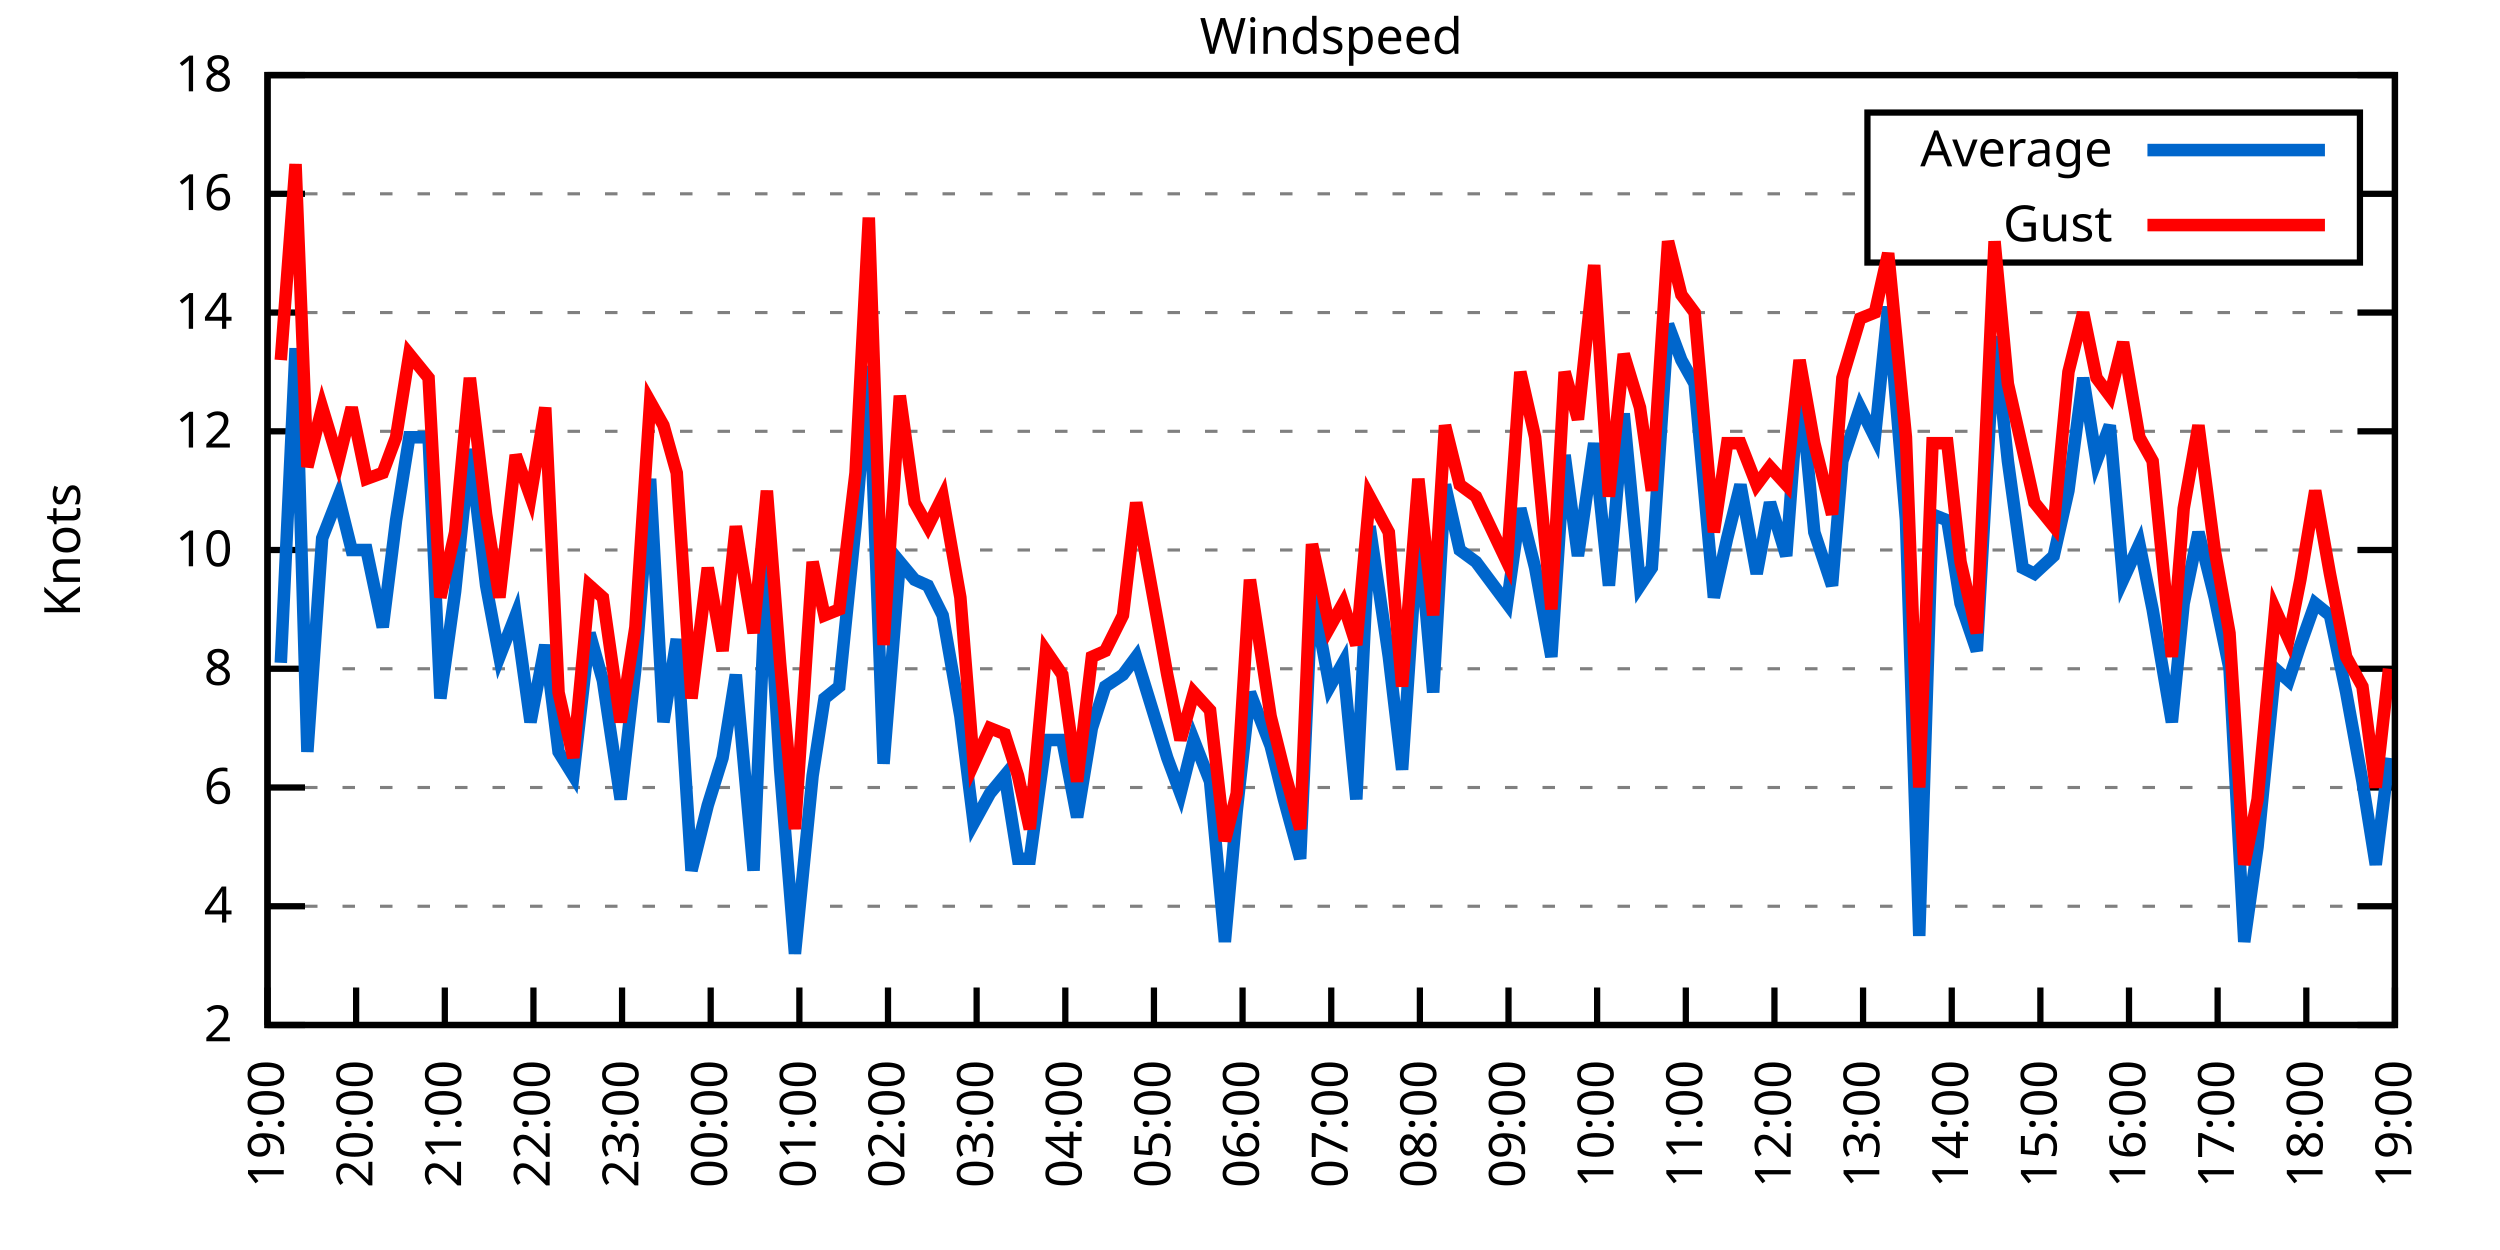
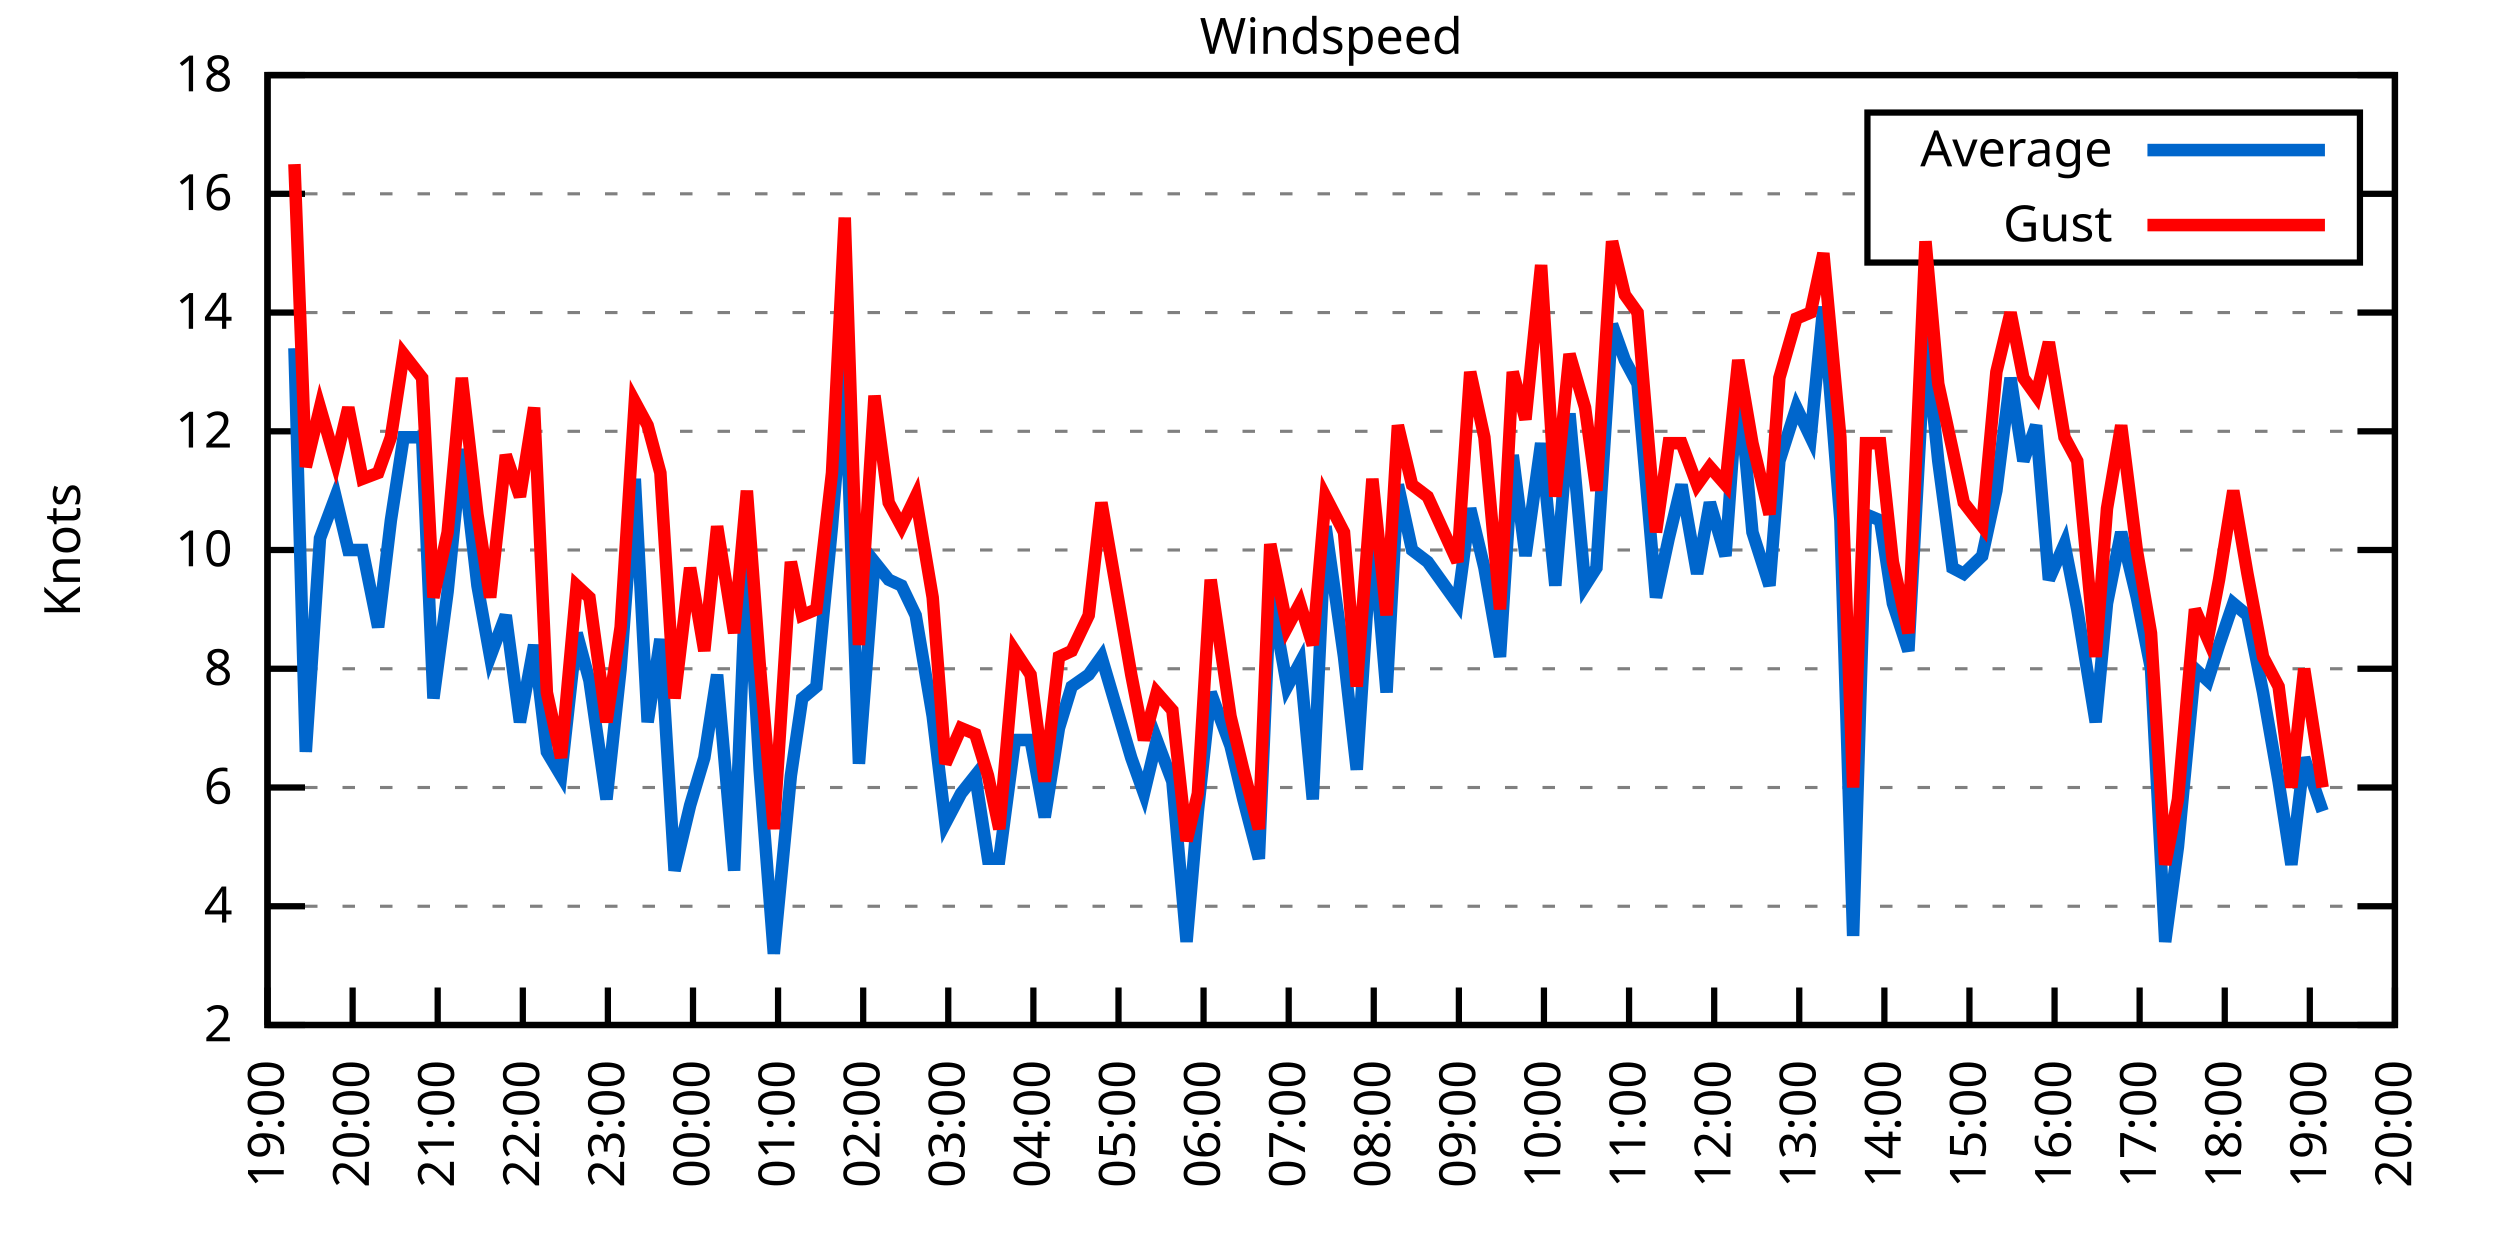
<svg xmlns="http://www.w3.org/2000/svg" xmlns:xlink="http://www.w3.org/1999/xlink" width="400" height="200" viewBox="0 0 400 200">
  <g id="gnuplot_canvas">
    <rect x="0" y="0" width="400" height="200" fill="none" />
    <defs>
      <circle id="gpDot" r="0.5" stroke-width="0.5" stroke="currentColor" />
      <path id="gpPt0" stroke-width="0.333" stroke="currentColor" d="M-1,0 h2 M0,-1 v2" />
      <path id="gpPt1" stroke-width="0.333" stroke="currentColor" d="M-1,-1 L1,1 M1,-1 L-1,1" />
      <path id="gpPt2" stroke-width="0.333" stroke="currentColor" d="M-1,0 L1,0 M0,-1 L0,1 M-1,-1 L1,1 M-1,1 L1,-1" />
      <rect id="gpPt3" stroke-width="0.333" stroke="currentColor" x="-1" y="-1" width="2" height="2" />
      <rect id="gpPt4" stroke-width="0.333" stroke="currentColor" fill="currentColor" x="-1" y="-1" width="2" height="2" />
      <circle id="gpPt5" stroke-width="0.333" stroke="currentColor" cx="0" cy="0" r="1" />
      <use xlink:href="#gpPt5" id="gpPt6" fill="currentColor" stroke="none" />
      <path id="gpPt7" stroke-width="0.333" stroke="currentColor" d="M0,-1.33 L-1.33,0.67 L1.33,0.67 z" />
      <use xlink:href="#gpPt7" id="gpPt8" fill="currentColor" stroke="none" />
      <use xlink:href="#gpPt7" id="gpPt9" stroke="currentColor" transform="rotate(180)" />
      <use xlink:href="#gpPt9" id="gpPt10" fill="currentColor" stroke="none" />
      <use xlink:href="#gpPt3" id="gpPt11" stroke="currentColor" transform="rotate(45)" />
      <use xlink:href="#gpPt11" id="gpPt12" fill="currentColor" stroke="none" />
      <path id="gpPt13" stroke-width="0.333" stroke="currentColor" d="M0,1.330 L1.265,0.411 L0.782,-1.067 L-0.782,-1.076 L-1.265,0.411 z" />
      <use xlink:href="#gpPt13" id="gpPt14" fill="currentColor" stroke="none" />
      <filter id="textbox" filterUnits="objectBoundingBox" x="0" y="0" height="1" width="1">
        <feFlood flood-color="white" flood-opacity="1" result="bgnd" />
        <feComposite in="SourceGraphic" in2="bgnd" operator="atop" />
      </filter>
      <filter id="greybox" filterUnits="objectBoundingBox" x="0" y="0" height="1" width="1">
        <feFlood flood-color="lightgrey" flood-opacity="1" result="grey" />
        <feComposite in="SourceGraphic" in2="grey" operator="atop" />
      </filter>
    </defs>
    <g fill="none" color="white" stroke="currentColor" stroke-width="1.00" stroke-linecap="butt" stroke-linejoin="miter">
</g>
    <g fill="none" color="black" stroke="currentColor" stroke-width="1.00" stroke-linecap="butt" stroke-linejoin="miter">
      <g stroke="none" shape-rendering="crispEdges">
        <polygon fill="rgb(255, 255, 255)" points="42.80,164.00 383.18,164.00 383.18,12.02 42.80,12.02 " />
      </g>
    </g>
    <g fill="none" color="black" stroke="currentColor" stroke-width="1.00" stroke-linecap="butt" stroke-linejoin="miter">
</g>
    <g fill="none" color="black" stroke="black" stroke-width="0.50" stroke-linecap="butt" stroke-linejoin="miter">
</g>
    <g fill="none" color="gray" stroke="currentColor" stroke-width="0.50" stroke-linecap="butt" stroke-linejoin="miter">
      <path stroke="gray" stroke-dasharray="2,4" class="gridline" d="M42.80,164.00 L383.19,164.00  " />
    </g>
    <g fill="none" color="gray" stroke="gray" stroke-width="1.00" stroke-linecap="butt" stroke-linejoin="miter">
</g>
    <g fill="none" color="black" stroke="currentColor" stroke-width="1.00" stroke-linecap="butt" stroke-linejoin="miter">
      <path stroke="black" d="M42.80,164.00 L48.80,164.00 M383.19,164.00 L377.19,164.00  " />
      <g transform="translate(37.20,166.60)" stroke="none" fill="black" font-family="Sans" font-size="8.00" text-anchor="end">
        <text>
          <tspan font-family="Sans"> 2</tspan>
        </text>
      </g>
    </g>
    <g fill="none" color="black" stroke="currentColor" stroke-width="1.00" stroke-linecap="butt" stroke-linejoin="miter">
</g>
    <g fill="none" color="black" stroke="black" stroke-width="0.50" stroke-linecap="butt" stroke-linejoin="miter">
</g>
    <g fill="none" color="gray" stroke="currentColor" stroke-width="0.50" stroke-linecap="butt" stroke-linejoin="miter">
      <path stroke="gray" stroke-dasharray="2,4" class="gridline" d="M42.80,145.00 L383.19,145.00  " />
    </g>
    <g fill="none" color="gray" stroke="gray" stroke-width="1.00" stroke-linecap="butt" stroke-linejoin="miter">
</g>
    <g fill="none" color="black" stroke="currentColor" stroke-width="1.00" stroke-linecap="butt" stroke-linejoin="miter">
      <path stroke="black" d="M42.80,145.00 L48.80,145.00 M383.19,145.00 L377.19,145.00  " />
      <g transform="translate(37.20,147.60)" stroke="none" fill="black" font-family="Sans" font-size="8.00" text-anchor="end">
        <text>
          <tspan font-family="Sans"> 4</tspan>
        </text>
      </g>
    </g>
    <g fill="none" color="black" stroke="currentColor" stroke-width="1.00" stroke-linecap="butt" stroke-linejoin="miter">
</g>
    <g fill="none" color="black" stroke="black" stroke-width="0.50" stroke-linecap="butt" stroke-linejoin="miter">
</g>
    <g fill="none" color="gray" stroke="currentColor" stroke-width="0.50" stroke-linecap="butt" stroke-linejoin="miter">
      <path stroke="gray" stroke-dasharray="2,4" class="gridline" d="M42.80,126.00 L383.19,126.00  " />
    </g>
    <g fill="none" color="gray" stroke="gray" stroke-width="1.00" stroke-linecap="butt" stroke-linejoin="miter">
</g>
    <g fill="none" color="black" stroke="currentColor" stroke-width="1.00" stroke-linecap="butt" stroke-linejoin="miter">
      <path stroke="black" d="M42.80,126.00 L48.80,126.00 M383.19,126.00 L377.19,126.00  " />
      <g transform="translate(37.20,128.60)" stroke="none" fill="black" font-family="Sans" font-size="8.00" text-anchor="end">
        <text>
          <tspan font-family="Sans"> 6</tspan>
        </text>
      </g>
    </g>
    <g fill="none" color="black" stroke="currentColor" stroke-width="1.00" stroke-linecap="butt" stroke-linejoin="miter">
</g>
    <g fill="none" color="black" stroke="black" stroke-width="0.50" stroke-linecap="butt" stroke-linejoin="miter">
</g>
    <g fill="none" color="gray" stroke="currentColor" stroke-width="0.50" stroke-linecap="butt" stroke-linejoin="miter">
      <path stroke="gray" stroke-dasharray="2,4" class="gridline" d="M42.80,107.00 L383.19,107.00  " />
    </g>
    <g fill="none" color="gray" stroke="gray" stroke-width="1.00" stroke-linecap="butt" stroke-linejoin="miter">
</g>
    <g fill="none" color="black" stroke="currentColor" stroke-width="1.00" stroke-linecap="butt" stroke-linejoin="miter">
      <path stroke="black" d="M42.80,107.00 L48.80,107.00 M383.19,107.00 L377.19,107.00  " />
      <g transform="translate(37.20,109.60)" stroke="none" fill="black" font-family="Sans" font-size="8.00" text-anchor="end">
        <text>
          <tspan font-family="Sans"> 8</tspan>
        </text>
      </g>
    </g>
    <g fill="none" color="black" stroke="currentColor" stroke-width="1.00" stroke-linecap="butt" stroke-linejoin="miter">
</g>
    <g fill="none" color="black" stroke="black" stroke-width="0.50" stroke-linecap="butt" stroke-linejoin="miter">
</g>
    <g fill="none" color="gray" stroke="currentColor" stroke-width="0.50" stroke-linecap="butt" stroke-linejoin="miter">
      <path stroke="gray" stroke-dasharray="2,4" class="gridline" d="M42.80,88.00 L383.19,88.00  " />
    </g>
    <g fill="none" color="gray" stroke="gray" stroke-width="1.00" stroke-linecap="butt" stroke-linejoin="miter">
</g>
    <g fill="none" color="black" stroke="currentColor" stroke-width="1.00" stroke-linecap="butt" stroke-linejoin="miter">
      <path stroke="black" d="M42.80,88.00 L48.80,88.00 M383.19,88.00 L377.19,88.00  " />
      <g transform="translate(37.20,90.60)" stroke="none" fill="black" font-family="Sans" font-size="8.00" text-anchor="end">
        <text>
          <tspan font-family="Sans"> 10</tspan>
        </text>
      </g>
    </g>
    <g fill="none" color="black" stroke="currentColor" stroke-width="1.00" stroke-linecap="butt" stroke-linejoin="miter">
</g>
    <g fill="none" color="black" stroke="black" stroke-width="0.50" stroke-linecap="butt" stroke-linejoin="miter">
</g>
    <g fill="none" color="gray" stroke="currentColor" stroke-width="0.50" stroke-linecap="butt" stroke-linejoin="miter">
      <path stroke="gray" stroke-dasharray="2,4" class="gridline" d="M42.80,69.01 L383.19,69.01  " />
    </g>
    <g fill="none" color="gray" stroke="gray" stroke-width="1.00" stroke-linecap="butt" stroke-linejoin="miter">
</g>
    <g fill="none" color="black" stroke="currentColor" stroke-width="1.00" stroke-linecap="butt" stroke-linejoin="miter">
      <path stroke="black" d="M42.80,69.01 L48.80,69.01 M383.19,69.01 L377.19,69.01  " />
      <g transform="translate(37.20,71.61)" stroke="none" fill="black" font-family="Sans" font-size="8.00" text-anchor="end">
        <text>
          <tspan font-family="Sans"> 12</tspan>
        </text>
      </g>
    </g>
    <g fill="none" color="black" stroke="currentColor" stroke-width="1.00" stroke-linecap="butt" stroke-linejoin="miter">
</g>
    <g fill="none" color="black" stroke="black" stroke-width="0.50" stroke-linecap="butt" stroke-linejoin="miter">
</g>
    <g fill="none" color="gray" stroke="currentColor" stroke-width="0.50" stroke-linecap="butt" stroke-linejoin="miter">
      <path stroke="gray" stroke-dasharray="2,4" class="gridline" d="M42.80,50.01 L383.19,50.01  " />
    </g>
    <g fill="none" color="gray" stroke="gray" stroke-width="1.00" stroke-linecap="butt" stroke-linejoin="miter">
</g>
    <g fill="none" color="black" stroke="currentColor" stroke-width="1.00" stroke-linecap="butt" stroke-linejoin="miter">
      <path stroke="black" d="M42.80,50.01 L48.80,50.01 M383.19,50.01 L377.19,50.01  " />
      <g transform="translate(37.20,52.61)" stroke="none" fill="black" font-family="Sans" font-size="8.00" text-anchor="end">
        <text>
          <tspan font-family="Sans"> 14</tspan>
        </text>
      </g>
    </g>
    <g fill="none" color="black" stroke="currentColor" stroke-width="1.00" stroke-linecap="butt" stroke-linejoin="miter">
</g>
    <g fill="none" color="black" stroke="black" stroke-width="0.50" stroke-linecap="butt" stroke-linejoin="miter">
</g>
    <g fill="none" color="gray" stroke="currentColor" stroke-width="0.50" stroke-linecap="butt" stroke-linejoin="miter">
      <path stroke="gray" stroke-dasharray="2,4" class="gridline" d="M42.80,31.01 L298.79,31.01 M377.59,31.01 L383.19,31.01  " />
    </g>
    <g fill="none" color="gray" stroke="gray" stroke-width="1.00" stroke-linecap="butt" stroke-linejoin="miter">
</g>
    <g fill="none" color="black" stroke="currentColor" stroke-width="1.00" stroke-linecap="butt" stroke-linejoin="miter">
      <path stroke="black" d="M42.80,31.01 L48.80,31.01 M383.19,31.01 L377.19,31.01  " />
      <g transform="translate(37.20,33.61)" stroke="none" fill="black" font-family="Sans" font-size="8.00" text-anchor="end">
        <text>
          <tspan font-family="Sans"> 16</tspan>
        </text>
      </g>
    </g>
    <g fill="none" color="black" stroke="currentColor" stroke-width="1.00" stroke-linecap="butt" stroke-linejoin="miter">
</g>
    <g fill="none" color="black" stroke="black" stroke-width="0.50" stroke-linecap="butt" stroke-linejoin="miter">
</g>
    <g fill="none" color="gray" stroke="currentColor" stroke-width="0.50" stroke-linecap="butt" stroke-linejoin="miter">
      <path stroke="gray" stroke-dasharray="2,4" class="gridline" d="M42.80,12.01 L383.19,12.01  " />
    </g>
    <g fill="none" color="gray" stroke="gray" stroke-width="1.00" stroke-linecap="butt" stroke-linejoin="miter">
</g>
    <g fill="none" color="black" stroke="currentColor" stroke-width="1.00" stroke-linecap="butt" stroke-linejoin="miter">
      <path stroke="black" d="M42.80,12.01 L48.80,12.01 M383.19,12.01 L377.19,12.01  " />
      <g transform="translate(37.20,14.61)" stroke="none" fill="black" font-family="Sans" font-size="8.00" text-anchor="end">
        <text>
          <tspan font-family="Sans"> 18</tspan>
        </text>
      </g>
    </g>
    <g fill="none" color="black" stroke="currentColor" stroke-width="1.00" stroke-linecap="butt" stroke-linejoin="miter">
      <path stroke="black" d="M42.80,164.00 L42.80,158.00  " />
      <g transform="translate(45.40,169.60) rotate(270.00)" stroke="none" fill="black" font-family="Sans" font-size="8.00" text-anchor="end">
        <text>
          <tspan font-family="Sans">19:00</tspan>
        </text>
      </g>
    </g>
    <g fill="none" color="black" stroke="currentColor" stroke-width="1.00" stroke-linecap="butt" stroke-linejoin="miter">
-       <path stroke="black" d="M56.98,164.00 L56.98,158.00  " />
-       <g transform="translate(59.58,169.60) rotate(270.00)" stroke="none" fill="black" font-family="Sans" font-size="8.00" text-anchor="end">
+       <path stroke="black" d="M56.42,164.00 L56.42,158.00  " />
+       <g transform="translate(59.02,169.60) rotate(270.00)" stroke="none" fill="black" font-family="Sans" font-size="8.00" text-anchor="end">
        <text>
          <tspan font-family="Sans">20:00</tspan>
        </text>
      </g>
    </g>
    <g fill="none" color="black" stroke="currentColor" stroke-width="1.00" stroke-linecap="butt" stroke-linejoin="miter">
-       <path stroke="black" d="M71.17,164.00 L71.17,158.00  " />
-       <g transform="translate(73.77,169.60) rotate(270.00)" stroke="none" fill="black" font-family="Sans" font-size="8.00" text-anchor="end">
+       <path stroke="black" d="M70.03,164.00 L70.03,158.00  " />
+       <g transform="translate(72.63,169.60) rotate(270.00)" stroke="none" fill="black" font-family="Sans" font-size="8.00" text-anchor="end">
        <text>
          <tspan font-family="Sans">21:00</tspan>
        </text>
      </g>
    </g>
    <g fill="none" color="black" stroke="currentColor" stroke-width="1.00" stroke-linecap="butt" stroke-linejoin="miter">
-       <path stroke="black" d="M85.35,164.00 L85.35,158.00  " />
-       <g transform="translate(87.95,169.60) rotate(270.00)" stroke="none" fill="black" font-family="Sans" font-size="8.00" text-anchor="end">
+       <path stroke="black" d="M83.65,164.00 L83.65,158.00  " />
+       <g transform="translate(86.25,169.60) rotate(270.00)" stroke="none" fill="black" font-family="Sans" font-size="8.00" text-anchor="end">
        <text>
          <tspan font-family="Sans">22:00</tspan>
        </text>
      </g>
    </g>
    <g fill="none" color="black" stroke="currentColor" stroke-width="1.00" stroke-linecap="butt" stroke-linejoin="miter">
-       <path stroke="black" d="M99.53,164.00 L99.53,158.00  " />
-       <g transform="translate(102.13,169.60) rotate(270.00)" stroke="none" fill="black" font-family="Sans" font-size="8.00" text-anchor="end">
+       <path stroke="black" d="M97.26,164.00 L97.26,158.00  " />
+       <g transform="translate(99.86,169.60) rotate(270.00)" stroke="none" fill="black" font-family="Sans" font-size="8.00" text-anchor="end">
        <text>
          <tspan font-family="Sans">23:00</tspan>
        </text>
      </g>
    </g>
    <g fill="none" color="black" stroke="currentColor" stroke-width="1.00" stroke-linecap="butt" stroke-linejoin="miter">
-       <path stroke="black" d="M113.71,164.00 L113.71,158.00  " />
-       <g transform="translate(116.31,169.60) rotate(270.00)" stroke="none" fill="black" font-family="Sans" font-size="8.00" text-anchor="end">
+       <path stroke="black" d="M110.88,164.00 L110.88,158.00  " />
+       <g transform="translate(113.48,169.60) rotate(270.00)" stroke="none" fill="black" font-family="Sans" font-size="8.00" text-anchor="end">
        <text>
          <tspan font-family="Sans">00:00</tspan>
        </text>
      </g>
    </g>
    <g fill="none" color="black" stroke="currentColor" stroke-width="1.00" stroke-linecap="butt" stroke-linejoin="miter">
-       <path stroke="black" d="M127.90,164.00 L127.90,158.00  " />
-       <g transform="translate(130.50,169.60) rotate(270.00)" stroke="none" fill="black" font-family="Sans" font-size="8.00" text-anchor="end">
+       <path stroke="black" d="M124.49,164.00 L124.49,158.00  " />
+       <g transform="translate(127.09,169.60) rotate(270.00)" stroke="none" fill="black" font-family="Sans" font-size="8.00" text-anchor="end">
        <text>
          <tspan font-family="Sans">01:00</tspan>
        </text>
      </g>
    </g>
    <g fill="none" color="black" stroke="currentColor" stroke-width="1.00" stroke-linecap="butt" stroke-linejoin="miter">
-       <path stroke="black" d="M142.08,164.00 L142.08,158.00  " />
-       <g transform="translate(144.68,169.60) rotate(270.00)" stroke="none" fill="black" font-family="Sans" font-size="8.00" text-anchor="end">
+       <path stroke="black" d="M138.11,164.00 L138.11,158.00  " />
+       <g transform="translate(140.71,169.60) rotate(270.00)" stroke="none" fill="black" font-family="Sans" font-size="8.00" text-anchor="end">
        <text>
          <tspan font-family="Sans">02:00</tspan>
        </text>
      </g>
    </g>
    <g fill="none" color="black" stroke="currentColor" stroke-width="1.00" stroke-linecap="butt" stroke-linejoin="miter">
-       <path stroke="black" d="M156.26,164.00 L156.26,158.00  " />
-       <g transform="translate(158.86,169.60) rotate(270.00)" stroke="none" fill="black" font-family="Sans" font-size="8.00" text-anchor="end">
+       <path stroke="black" d="M151.72,164.00 L151.72,158.00  " />
+       <g transform="translate(154.32,169.60) rotate(270.00)" stroke="none" fill="black" font-family="Sans" font-size="8.00" text-anchor="end">
        <text>
          <tspan font-family="Sans">03:00</tspan>
        </text>
      </g>
    </g>
    <g fill="none" color="black" stroke="currentColor" stroke-width="1.00" stroke-linecap="butt" stroke-linejoin="miter">
-       <path stroke="black" d="M170.45,164.00 L170.45,158.00  " />
-       <g transform="translate(173.05,169.60) rotate(270.00)" stroke="none" fill="black" font-family="Sans" font-size="8.00" text-anchor="end">
+       <path stroke="black" d="M165.34,164.00 L165.34,158.00  " />
+       <g transform="translate(167.94,169.60) rotate(270.00)" stroke="none" fill="black" font-family="Sans" font-size="8.00" text-anchor="end">
        <text>
          <tspan font-family="Sans">04:00</tspan>
        </text>
      </g>
    </g>
    <g fill="none" color="black" stroke="currentColor" stroke-width="1.00" stroke-linecap="butt" stroke-linejoin="miter">
-       <path stroke="black" d="M184.63,164.00 L184.63,158.00  " />
-       <g transform="translate(187.23,169.60) rotate(270.00)" stroke="none" fill="black" font-family="Sans" font-size="8.00" text-anchor="end">
+       <path stroke="black" d="M178.96,164.00 L178.96,158.00  " />
+       <g transform="translate(181.56,169.60) rotate(270.00)" stroke="none" fill="black" font-family="Sans" font-size="8.00" text-anchor="end">
        <text>
          <tspan font-family="Sans">05:00</tspan>
        </text>
      </g>
    </g>
    <g fill="none" color="black" stroke="currentColor" stroke-width="1.00" stroke-linecap="butt" stroke-linejoin="miter">
-       <path stroke="black" d="M198.81,164.00 L198.81,158.00  " />
-       <g transform="translate(201.41,169.60) rotate(270.00)" stroke="none" fill="black" font-family="Sans" font-size="8.00" text-anchor="end">
+       <path stroke="black" d="M192.57,164.00 L192.57,158.00  " />
+       <g transform="translate(195.17,169.60) rotate(270.00)" stroke="none" fill="black" font-family="Sans" font-size="8.00" text-anchor="end">
        <text>
          <tspan font-family="Sans">06:00</tspan>
        </text>
      </g>
    </g>
    <g fill="none" color="black" stroke="currentColor" stroke-width="1.00" stroke-linecap="butt" stroke-linejoin="miter">
-       <path stroke="black" d="M213.00,164.00 L213.00,158.00  " />
-       <g transform="translate(215.60,169.60) rotate(270.00)" stroke="none" fill="black" font-family="Sans" font-size="8.00" text-anchor="end">
+       <path stroke="black" d="M206.19,164.00 L206.19,158.00  " />
+       <g transform="translate(208.79,169.60) rotate(270.00)" stroke="none" fill="black" font-family="Sans" font-size="8.00" text-anchor="end">
        <text>
          <tspan font-family="Sans">07:00</tspan>
        </text>
      </g>
    </g>
    <g fill="none" color="black" stroke="currentColor" stroke-width="1.00" stroke-linecap="butt" stroke-linejoin="miter">
-       <path stroke="black" d="M227.18,164.00 L227.18,158.00  " />
-       <g transform="translate(229.78,169.60) rotate(270.00)" stroke="none" fill="black" font-family="Sans" font-size="8.00" text-anchor="end">
+       <path stroke="black" d="M219.80,164.00 L219.80,158.00  " />
+       <g transform="translate(222.40,169.60) rotate(270.00)" stroke="none" fill="black" font-family="Sans" font-size="8.00" text-anchor="end">
        <text>
          <tspan font-family="Sans">08:00</tspan>
        </text>
      </g>
    </g>
    <g fill="none" color="black" stroke="currentColor" stroke-width="1.00" stroke-linecap="butt" stroke-linejoin="miter">
-       <path stroke="black" d="M241.36,164.00 L241.36,158.00  " />
-       <g transform="translate(243.96,169.60) rotate(270.00)" stroke="none" fill="black" font-family="Sans" font-size="8.00" text-anchor="end">
+       <path stroke="black" d="M233.42,164.00 L233.42,158.00  " />
+       <g transform="translate(236.02,169.60) rotate(270.00)" stroke="none" fill="black" font-family="Sans" font-size="8.00" text-anchor="end">
        <text>
          <tspan font-family="Sans">09:00</tspan>
        </text>
      </g>
    </g>
    <g fill="none" color="black" stroke="currentColor" stroke-width="1.00" stroke-linecap="butt" stroke-linejoin="miter">
-       <path stroke="black" d="M255.54,164.00 L255.54,158.00  " />
-       <g transform="translate(258.14,169.60) rotate(270.00)" stroke="none" fill="black" font-family="Sans" font-size="8.00" text-anchor="end">
+       <path stroke="black" d="M247.03,164.00 L247.03,158.00  " />
+       <g transform="translate(249.63,169.60) rotate(270.00)" stroke="none" fill="black" font-family="Sans" font-size="8.00" text-anchor="end">
        <text>
          <tspan font-family="Sans">10:00</tspan>
        </text>
      </g>
    </g>
    <g fill="none" color="black" stroke="currentColor" stroke-width="1.00" stroke-linecap="butt" stroke-linejoin="miter">
-       <path stroke="black" d="M269.73,164.00 L269.73,158.00  " />
-       <g transform="translate(272.33,169.60) rotate(270.00)" stroke="none" fill="black" font-family="Sans" font-size="8.00" text-anchor="end">
+       <path stroke="black" d="M260.65,164.00 L260.65,158.00  " />
+       <g transform="translate(263.25,169.60) rotate(270.00)" stroke="none" fill="black" font-family="Sans" font-size="8.00" text-anchor="end">
        <text>
          <tspan font-family="Sans">11:00</tspan>
        </text>
      </g>
    </g>
    <g fill="none" color="black" stroke="currentColor" stroke-width="1.00" stroke-linecap="butt" stroke-linejoin="miter">
-       <path stroke="black" d="M283.91,164.00 L283.91,158.00  " />
-       <g transform="translate(286.51,169.60) rotate(270.00)" stroke="none" fill="black" font-family="Sans" font-size="8.00" text-anchor="end">
+       <path stroke="black" d="M274.27,164.00 L274.27,158.00  " />
+       <g transform="translate(276.87,169.60) rotate(270.00)" stroke="none" fill="black" font-family="Sans" font-size="8.00" text-anchor="end">
        <text>
          <tspan font-family="Sans">12:00</tspan>
        </text>
      </g>
    </g>
    <g fill="none" color="black" stroke="currentColor" stroke-width="1.00" stroke-linecap="butt" stroke-linejoin="miter">
-       <path stroke="black" d="M298.09,164.00 L298.09,158.00  " />
-       <g transform="translate(300.69,169.60) rotate(270.00)" stroke="none" fill="black" font-family="Sans" font-size="8.00" text-anchor="end">
+       <path stroke="black" d="M287.88,164.00 L287.88,158.00  " />
+       <g transform="translate(290.48,169.60) rotate(270.00)" stroke="none" fill="black" font-family="Sans" font-size="8.00" text-anchor="end">
        <text>
          <tspan font-family="Sans">13:00</tspan>
        </text>
      </g>
    </g>
    <g fill="none" color="black" stroke="currentColor" stroke-width="1.00" stroke-linecap="butt" stroke-linejoin="miter">
-       <path stroke="black" d="M312.28,164.00 L312.28,158.00  " />
-       <g transform="translate(314.88,169.60) rotate(270.00)" stroke="none" fill="black" font-family="Sans" font-size="8.00" text-anchor="end">
+       <path stroke="black" d="M301.50,164.00 L301.50,158.00  " />
+       <g transform="translate(304.10,169.60) rotate(270.00)" stroke="none" fill="black" font-family="Sans" font-size="8.00" text-anchor="end">
        <text>
          <tspan font-family="Sans">14:00</tspan>
        </text>
      </g>
    </g>
    <g fill="none" color="black" stroke="currentColor" stroke-width="1.00" stroke-linecap="butt" stroke-linejoin="miter">
-       <path stroke="black" d="M326.46,164.00 L326.46,158.00  " />
-       <g transform="translate(329.06,169.60) rotate(270.00)" stroke="none" fill="black" font-family="Sans" font-size="8.00" text-anchor="end">
+       <path stroke="black" d="M315.11,164.00 L315.11,158.00  " />
+       <g transform="translate(317.71,169.60) rotate(270.00)" stroke="none" fill="black" font-family="Sans" font-size="8.00" text-anchor="end">
        <text>
          <tspan font-family="Sans">15:00</tspan>
        </text>
      </g>
    </g>
    <g fill="none" color="black" stroke="currentColor" stroke-width="1.00" stroke-linecap="butt" stroke-linejoin="miter">
-       <path stroke="black" d="M340.64,164.00 L340.64,158.00  " />
-       <g transform="translate(343.24,169.60) rotate(270.00)" stroke="none" fill="black" font-family="Sans" font-size="8.00" text-anchor="end">
+       <path stroke="black" d="M328.73,164.00 L328.73,158.00  " />
+       <g transform="translate(331.33,169.60) rotate(270.00)" stroke="none" fill="black" font-family="Sans" font-size="8.00" text-anchor="end">
        <text>
          <tspan font-family="Sans">16:00</tspan>
        </text>
      </g>
    </g>
    <g fill="none" color="black" stroke="currentColor" stroke-width="1.00" stroke-linecap="butt" stroke-linejoin="miter">
-       <path stroke="black" d="M354.82,164.00 L354.82,158.00  " />
-       <g transform="translate(357.42,169.60) rotate(270.00)" stroke="none" fill="black" font-family="Sans" font-size="8.00" text-anchor="end">
+       <path stroke="black" d="M342.34,164.00 L342.34,158.00  " />
+       <g transform="translate(344.94,169.60) rotate(270.00)" stroke="none" fill="black" font-family="Sans" font-size="8.00" text-anchor="end">
        <text>
          <tspan font-family="Sans">17:00</tspan>
        </text>
      </g>
    </g>
    <g fill="none" color="black" stroke="currentColor" stroke-width="1.00" stroke-linecap="butt" stroke-linejoin="miter">
-       <path stroke="black" d="M369.01,164.00 L369.01,158.00  " />
-       <g transform="translate(371.61,169.60) rotate(270.00)" stroke="none" fill="black" font-family="Sans" font-size="8.00" text-anchor="end">
+       <path stroke="black" d="M355.96,164.00 L355.96,158.00  " />
+       <g transform="translate(358.56,169.60) rotate(270.00)" stroke="none" fill="black" font-family="Sans" font-size="8.00" text-anchor="end">
        <text>
          <tspan font-family="Sans">18:00</tspan>
+         </text>
+       </g>
+     </g>
+     <g fill="none" color="black" stroke="currentColor" stroke-width="1.00" stroke-linecap="butt" stroke-linejoin="miter">
+       <path stroke="black" d="M369.57,164.00 L369.57,158.00  " />
+       <g transform="translate(372.17,169.60) rotate(270.00)" stroke="none" fill="black" font-family="Sans" font-size="8.00" text-anchor="end">
+         <text>
+           <tspan font-family="Sans">19:00</tspan>
        </text>
      </g>
    </g>
    <g fill="none" color="black" stroke="currentColor" stroke-width="1.00" stroke-linecap="butt" stroke-linejoin="miter">
      <path stroke="black" d="M383.19,164.00 L383.19,158.00  " />
      <g transform="translate(385.79,169.60) rotate(270.00)" stroke="none" fill="black" font-family="Sans" font-size="8.00" text-anchor="end">
        <text>
-           <tspan font-family="Sans">19:00</tspan>
+           <tspan font-family="Sans">20:00</tspan>
        </text>
      </g>
    </g>
    <g fill="none" color="black" stroke="currentColor" stroke-width="1.00" stroke-linecap="butt" stroke-linejoin="miter">
</g>
    <g fill="none" color="black" stroke="currentColor" stroke-width="1.00" stroke-linecap="butt" stroke-linejoin="miter">
      <path stroke="black" d="M42.80,12.01 L42.80,164.00 L383.19,164.00 L383.19,12.01 L42.80,12.01 Z  " />
    </g>
    <g fill="none" color="black" stroke="currentColor" stroke-width="1.00" stroke-linecap="butt" stroke-linejoin="miter">
</g>
    <g fill="none" color="black" stroke="currentColor" stroke-width="1.00" stroke-linecap="butt" stroke-linejoin="miter">
      <path stroke="black" d="M298.79,42.01 L298.79,18.01 L377.59,18.01 L377.59,42.01 L298.79,42.01 Z  " />
    </g>
    <g id="Windspeed_plot_1">
      <g fill="none" color="white" stroke="black" stroke-width="2.00" stroke-linecap="butt" stroke-linejoin="miter">
</g>
      <g fill="none" color="black" stroke="currentColor" stroke-width="2.00" stroke-linecap="butt" stroke-linejoin="miter">
        <g transform="translate(337.99,26.61)" stroke="none" fill="black" font-family="Sans" font-size="8.00" text-anchor="end">
          <text>
            <tspan font-family="Sans">Average</tspan>
          </text>
        </g>
      </g>
      <g fill="none" color="black" stroke="currentColor" stroke-width="2.00" stroke-linecap="butt" stroke-linejoin="miter">
-         <path stroke="rgb(  0, 102, 204)" d="M343.59,24.01 L371.99,24.01 M44.93,106.05 L47.29,55.71 L49.18,120.30 L51.55,86.11 L54.15,79.46 L56.27,88.00   L58.64,88.00 L61.24,100.35 L63.37,83.26 L65.49,69.96 L68.57,69.96 L70.46,111.75 L72.82,94.65 L75.18,71.86   L77.78,93.70 L79.91,105.10 L82.51,98.45 L84.88,115.55 L87.24,103.20 L89.37,120.30 L91.73,124.10 L94.33,101.30   L96.46,108.90 L99.30,127.90 L101.66,107.00 L104.02,76.61 L106.15,115.55 L108.28,102.25 L110.64,139.30 L113.24,128.85   L115.61,121.25 L117.73,107.95 L120.57,139.30 L122.70,88.95 L124.82,123.15 L127.19,152.60 L130.02,124.10 L131.92,111.75   L134.28,109.85 L136.88,84.21 L139.01,58.56 L141.37,122.20 L143.97,89.90 L146.34,92.75 L148.46,93.70 L150.83,98.45   L153.66,114.60 L155.79,131.70 L158.39,126.95 L160.75,124.10 L162.88,137.40 L164.77,137.40 L167.37,118.40 L169.97,118.40   L172.34,130.75 L174.70,116.50 L176.83,109.85 L179.67,107.95 L181.79,105.10 L186.76,121.25 L188.88,126.95 L191.01,118.40   L193.61,125.05 L195.98,150.70 L197.87,129.80 L199.99,110.80 L203.30,119.35 L205.43,127.90 L208.03,137.40 L209.92,94.65   L212.76,109.85 L214.89,106.05 L217.01,127.90 L219.14,84.21 L222.21,105.10 L224.34,123.15 L226.94,84.21 L229.31,110.80   L231.20,77.56 L233.56,88.00 L236.16,89.90 L241.12,96.55 L243.25,81.36 L245.62,90.85 L248.22,105.10 L250.34,72.81   L252.47,88.95 L255.07,70.91 L257.43,93.70 L259.80,66.16 L262.40,93.70 L264.29,90.85 L266.89,51.91 L269.02,57.61   L271.14,61.41 L274.22,95.60 L276.35,86.11 L278.47,77.56 L281.07,91.80 L283.20,80.41 L285.80,88.95 L287.93,60.46   L290.29,85.16 L293.13,93.70 L294.78,73.76 L297.62,65.21 L299.98,69.96 L302.11,49.06 L304.95,83.26 L307.08,149.75   L309.20,82.31 L311.57,83.26 L313.69,96.55 L316.29,104.15 L319.13,53.81 L321.26,73.76 L323.62,90.85 L325.51,91.80   L328.59,88.95 L330.95,78.51 L333.31,60.46 L335.44,73.76 L337.57,68.06 L339.70,92.75 L342.30,87.06 L344.42,97.50   L347.50,115.55 L349.39,96.55 L351.75,85.16 L354.35,95.60 L356.72,107.00 L359.08,150.70 L361.21,135.50 L364.04,107.00   L366.17,108.90 L368.06,103.20 L370.43,96.55 L372.79,98.45 L375.39,110.80 L377.99,125.05 L380.12,138.35 L382.24,121.25    " />
+         <path stroke="rgb(  0, 102, 204)" d="M343.59,24.01 L371.99,24.01 M47.11,55.71 L48.93,120.30 L51.20,86.11 L53.69,79.46 L55.73,88.00 L58.00,88.00   L60.50,100.35 L62.54,83.26 L64.58,69.96 L67.54,69.96 L69.35,111.75 L71.62,94.65 L73.89,71.86 L76.39,93.70   L78.43,105.10 L80.92,98.45 L83.19,115.55 L85.46,103.20 L87.50,120.30 L89.77,124.10 L92.27,101.30 L94.31,108.90   L97.04,127.90 L99.30,107.00 L101.57,76.61 L103.62,115.55 L105.66,102.25 L107.93,139.30 L110.42,128.85 L112.69,121.25   L114.74,107.95 L117.46,139.30 L119.50,88.95 L121.54,123.15 L123.81,152.60 L126.54,124.10 L128.35,111.75 L130.62,109.85   L133.12,84.21 L135.16,58.56 L137.43,122.20 L139.92,89.90 L142.19,92.75 L144.24,93.70 L146.51,98.45 L149.23,114.60   L151.27,131.70 L153.77,126.95 L156.04,124.10 L158.08,137.40 L159.89,137.40 L162.39,118.40 L164.89,118.40 L167.16,130.75   L169.43,116.50 L171.47,109.85 L174.19,107.95 L176.23,105.10 L181.00,121.25 L183.04,126.95 L185.08,118.40 L187.58,125.05   L189.85,150.70 L191.66,129.80 L193.71,110.80 L196.88,119.35 L198.93,127.90 L201.42,137.40 L203.24,94.65 L205.96,109.85   L208.00,106.05 L210.04,127.90 L212.09,84.21 L215.04,105.10 L217.08,123.15 L219.58,84.21 L221.85,110.80 L223.66,77.56   L225.93,88.00 L228.43,89.90 L233.19,96.55 L235.23,81.36 L237.50,90.85 L240.00,105.10 L242.04,72.81 L244.08,88.95   L246.58,70.91 L248.85,93.70 L251.12,66.16 L253.61,93.70 L255.43,90.85 L257.93,51.91 L259.97,57.61 L262.01,61.41   L264.96,95.60 L267.00,86.11 L269.05,77.56 L271.54,91.80 L273.58,80.41 L276.08,88.95 L278.12,60.46 L280.39,85.16   L283.12,93.70 L284.70,73.76 L287.43,65.21 L289.70,69.96 L291.74,49.06 L294.46,83.26 L296.50,149.75 L298.55,82.31   L300.82,83.26 L302.86,96.55 L305.35,104.15 L308.08,53.81 L310.12,73.76 L312.39,90.85 L314.20,91.80 L317.15,88.95   L319.42,78.51 L321.69,60.46 L323.74,73.76 L325.78,68.06 L327.82,92.75 L330.32,87.06 L332.36,97.50 L335.31,115.55   L337.12,96.55 L339.39,85.16 L341.89,95.60 L344.16,107.00 L346.43,150.70 L348.47,135.50 L351.19,107.00 L353.24,108.90   L355.05,103.20 L357.32,96.55 L359.59,98.45 L362.09,110.80 L364.58,125.05 L366.62,138.35 L368.67,121.25 L371.62,129.80    " />
      </g>
    </g>
    <g id="Windspeed_plot_2">
      <g fill="none" color="black" stroke="currentColor" stroke-width="2.00" stroke-linecap="butt" stroke-linejoin="miter">
        <g transform="translate(337.99,38.61)" stroke="none" fill="black" font-family="Sans" font-size="8.00" text-anchor="end">
          <text>
            <tspan font-family="Sans">Gust</tspan>
          </text>
        </g>
      </g>
      <g fill="none" color="black" stroke="currentColor" stroke-width="2.00" stroke-linecap="butt" stroke-linejoin="miter">
-         <path stroke="rgb(255,   0,   0)" d="M343.59,36.01 L371.99,36.01 M44.93,57.61 L47.29,26.26 L49.18,74.71 L51.55,65.21 L54.15,73.76 L56.27,65.21   L58.64,76.61 L61.24,75.66 L63.37,69.96 L65.49,56.66 L68.57,60.46 L70.46,95.60 L72.82,85.16 L75.18,60.46   L77.78,82.31 L79.91,95.60 L82.51,72.81 L84.88,79.46 L87.24,65.21 L89.37,110.80 L91.73,121.25 L94.33,93.70   L96.46,95.60 L99.30,115.55 L101.66,100.35 L104.02,64.26 L106.15,68.06 L108.28,75.66 L110.64,111.75 L113.24,90.85   L115.61,104.15 L117.73,84.21 L120.57,101.30 L122.70,78.51 L124.82,106.05 L127.19,132.65 L130.02,89.90 L131.92,98.45   L134.28,97.50 L136.88,75.66 L139.01,34.81 L141.37,103.20 L143.97,63.31 L146.34,80.41 L148.46,84.21 L150.83,79.46   L153.66,95.60 L155.79,122.20 L158.39,116.50 L160.75,117.45 L162.88,124.10 L164.77,132.65 L167.37,104.15 L169.97,107.95   L172.34,125.05 L174.70,105.10 L176.83,104.15 L179.67,98.45 L181.79,80.41 L186.76,107.95 L188.88,118.40 L191.01,110.80   L193.61,113.65 L195.98,134.55 L197.87,126.95 L199.99,92.75 L203.30,114.60 L205.43,123.15 L208.03,132.65 L209.92,87.06   L212.76,100.35 L214.89,96.55 L217.01,103.20 L219.14,79.46 L222.21,85.16 L224.34,109.85 L226.94,76.61 L229.31,98.45   L231.20,68.06 L233.56,77.56 L236.16,79.46 L241.12,89.90 L243.25,59.51 L245.62,69.96 L248.22,97.50 L250.34,59.51   L252.47,67.11 L255.07,42.41 L257.43,79.46 L259.80,56.66 L262.40,65.21 L264.29,78.51 L266.89,38.61 L269.02,47.16   L271.14,50.01 L274.22,85.16 L276.35,70.91 L278.47,70.91 L281.07,77.56 L283.20,74.71 L285.80,77.56 L287.93,57.61   L290.29,70.91 L293.13,82.31 L294.78,60.46 L297.62,50.96 L299.98,50.01 L302.11,40.51 L304.95,69.96 L307.08,126.00   L309.20,70.91 L311.57,70.91 L313.69,89.90 L316.29,101.30 L319.13,38.61 L321.26,61.41 L323.62,71.86 L325.51,80.41   L328.59,84.21 L330.95,59.51 L333.31,50.01 L335.44,60.46 L337.57,63.31 L339.70,54.76 L342.30,69.96 L344.42,73.76   L347.50,105.10 L349.39,81.36 L351.75,68.06 L354.35,88.00 L356.72,101.30 L359.08,138.35 L361.21,127.90 L364.04,97.50   L366.17,102.25 L368.06,92.75 L370.43,78.51 L372.79,91.80 L375.39,105.10 L377.99,109.85 L380.12,126.00 L382.24,107.00    " />
+         <path stroke="rgb(255,   0,   0)" d="M343.59,36.01 L371.99,36.01 M47.11,26.26 L48.93,74.71 L51.20,65.21 L53.69,73.76 L55.73,65.21 L58.00,76.61   L60.50,75.66 L62.54,69.96 L64.58,56.66 L67.54,60.46 L69.35,95.60 L71.62,85.16 L73.89,60.46 L76.39,82.31   L78.43,95.60 L80.92,72.81 L83.19,79.46 L85.46,65.21 L87.50,110.80 L89.77,121.25 L92.27,93.70 L94.31,95.60   L97.04,115.55 L99.30,100.35 L101.57,64.26 L103.62,68.06 L105.66,75.66 L107.93,111.75 L110.42,90.85 L112.69,104.15   L114.74,84.21 L117.46,101.30 L119.50,78.51 L121.54,106.05 L123.81,132.65 L126.54,89.90 L128.35,98.45 L130.62,97.50   L133.12,75.66 L135.16,34.81 L137.43,103.20 L139.92,63.31 L142.19,80.41 L144.24,84.21 L146.51,79.46 L149.23,95.60   L151.27,122.20 L153.77,116.50 L156.04,117.45 L158.08,124.10 L159.89,132.65 L162.39,104.15 L164.89,107.95 L167.16,125.05   L169.43,105.10 L171.47,104.15 L174.19,98.45 L176.23,80.41 L181.00,107.95 L183.04,118.40 L185.08,110.80 L187.58,113.65   L189.85,134.55 L191.66,126.95 L193.71,92.75 L196.88,114.60 L198.93,123.15 L201.42,132.65 L203.24,87.06 L205.96,100.35   L208.00,96.55 L210.04,103.20 L212.09,79.46 L215.04,85.16 L217.08,109.85 L219.58,76.61 L221.85,98.45 L223.66,68.06   L225.93,77.56 L228.43,79.46 L233.19,89.90 L235.23,59.51 L237.50,69.96 L240.00,97.50 L242.04,59.51 L244.08,67.11   L246.58,42.41 L248.85,79.46 L251.12,56.66 L253.61,65.21 L255.43,78.51 L257.93,38.61 L259.97,47.16 L262.01,50.01   L264.96,85.16 L267.00,70.91 L269.05,70.91 L271.54,77.56 L273.58,74.71 L276.08,77.56 L278.12,57.61 L280.39,70.91   L283.12,82.31 L284.70,60.46 L287.43,50.96 L289.70,50.01 L291.74,40.51 L294.46,69.96 L296.50,126.00 L298.55,70.91   L300.82,70.91 L302.86,89.90 L305.35,101.30 L308.08,38.61 L310.12,61.41 L312.39,71.86 L314.20,80.41 L317.15,84.21   L319.42,59.51 L321.69,50.01 L323.74,60.46 L325.78,63.31 L327.82,54.76 L330.32,69.96 L332.36,73.76 L335.31,105.10   L337.12,81.36 L339.39,68.06 L341.89,88.00 L344.16,101.30 L346.43,138.35 L348.47,127.90 L351.19,97.50 L353.24,102.25   L355.05,92.75 L357.32,78.51 L359.59,91.80 L362.09,105.10 L364.58,109.85 L366.62,126.00 L368.67,107.00 L371.62,126.00    " />
      </g>
    </g>
    <g fill="none" color="black" stroke="currentColor" stroke-width="2.00" stroke-linecap="butt" stroke-linejoin="miter">
</g>
    <g fill="none" color="black" stroke="black" stroke-width="1.00" stroke-linecap="butt" stroke-linejoin="miter">
</g>
    <g fill="none" color="black" stroke="currentColor" stroke-width="1.00" stroke-linecap="butt" stroke-linejoin="miter">
      <path stroke="black" d="M42.80,12.01 L42.80,164.00 L383.19,164.00 L383.19,12.01 L42.80,12.01 Z  " />
      <g transform="translate(12.80,88.01) rotate(270.00)" stroke="none" fill="black" font-family="Sans" font-size="8.00" text-anchor="middle">
        <text>
          <tspan font-family="Sans">Knots</tspan>
        </text>
      </g>
    </g>
    <g fill="none" color="black" stroke="currentColor" stroke-width="1.00" stroke-linecap="butt" stroke-linejoin="miter">
</g>
    <g fill="none" color="black" stroke="currentColor" stroke-width="1.00" stroke-linecap="butt" stroke-linejoin="miter">
      <g transform="translate(212.99,8.61)" stroke="none" fill="black" font-family="Sans" font-size="8.00" text-anchor="middle">
        <text>
          <tspan font-family="Sans">Windspeed</tspan>
        </text>
      </g>
    </g>
    <g fill="none" color="black" stroke="currentColor" stroke-width="1.00" stroke-linecap="butt" stroke-linejoin="miter">
</g>
  </g>
</svg>
